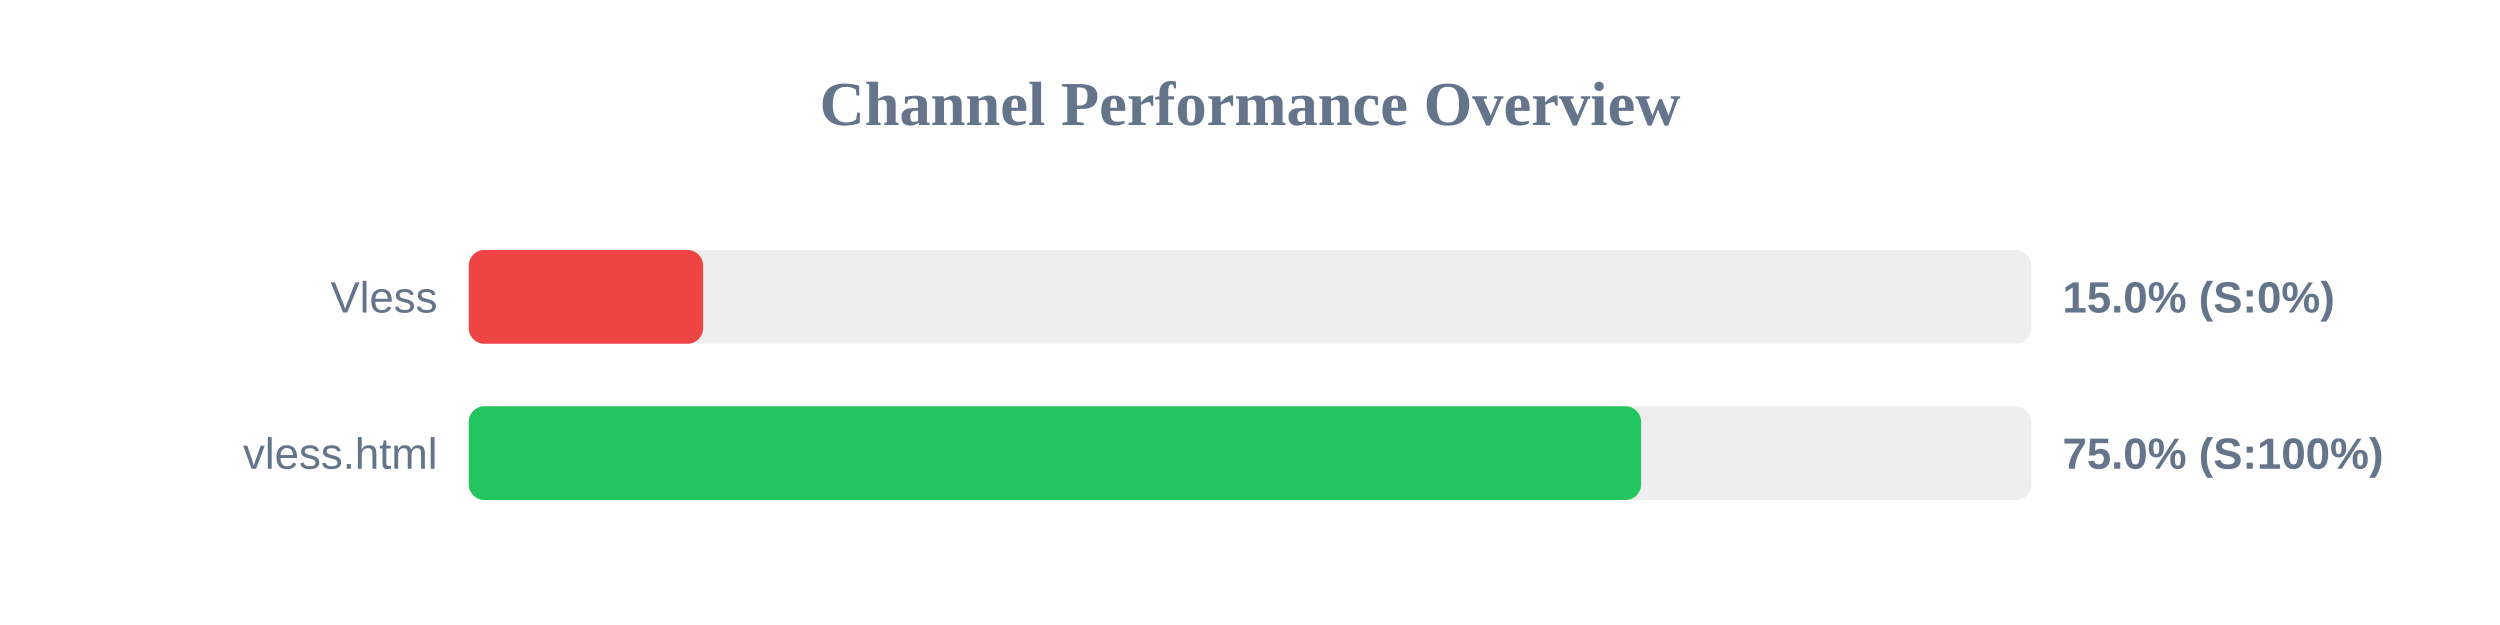
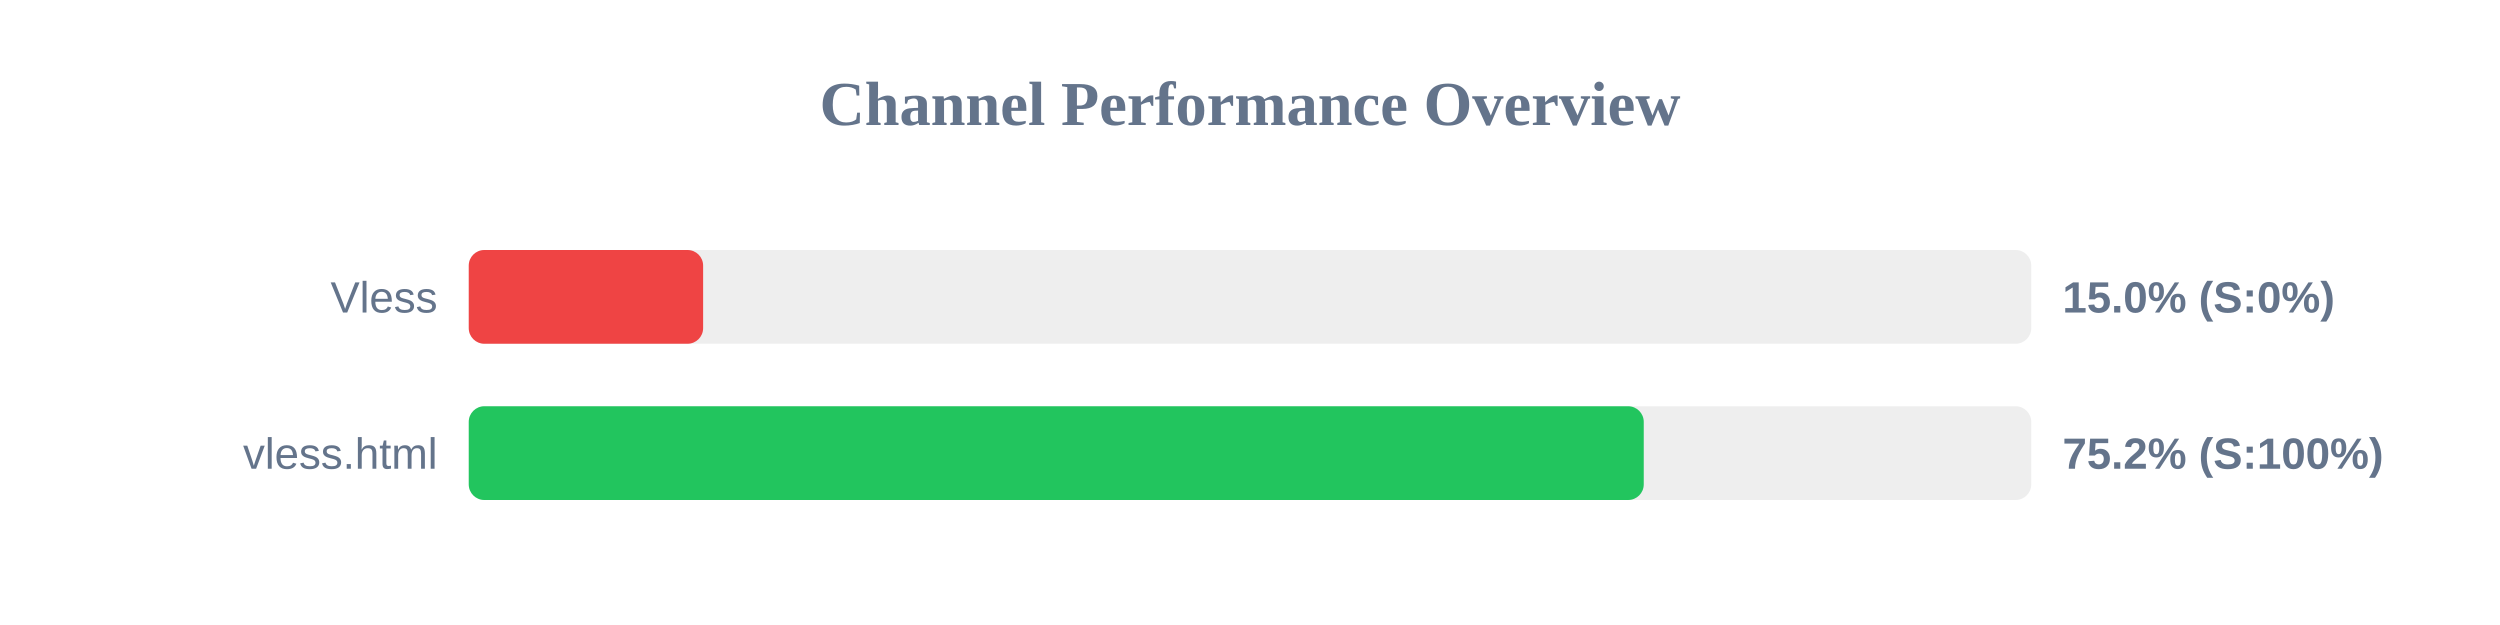
<svg xmlns="http://www.w3.org/2000/svg" width="800" height="200" version="1.1">
  <style>
        .row { font: 14px Arial; fill: #64748b; }
        .score { font: bold 14px Arial; fill: #64748b; }
    </style>
  <text x="400" y="40" text-anchor="middle" font-size="20px" font-weight="bold" fill="#64748b">Channel Performance Overview</text>
  <rect x="150" y="80" width="500" height="30" fill="#eee" rx="5" />
  <rect x="150" y="80" width="75.0" height="30" fill="#ef4444" rx="5" />
  <text x="140" y="100" text-anchor="end" class="row">Vless</text>
  <text x="660" y="100" text-anchor="start" class="score">15.0% (S:0%)</text>
  <rect x="150" y="130" width="500" height="30" fill="#eee" rx="5" />
-   <rect x="150" y="130" width="375.15" height="30" fill="#22c55e" rx="5" />
+   <rect x="150" y="130" width="376.0" height="30" fill="#22c55e" rx="5" />
  <text x="140" y="150" text-anchor="end" class="row">vless.html</text>
-   <text x="660" y="150" text-anchor="start" class="score">75.0% (S:100%)</text>
+   <text x="660" y="150" text-anchor="start" class="score">75.2% (S:100%)</text>
</svg>
